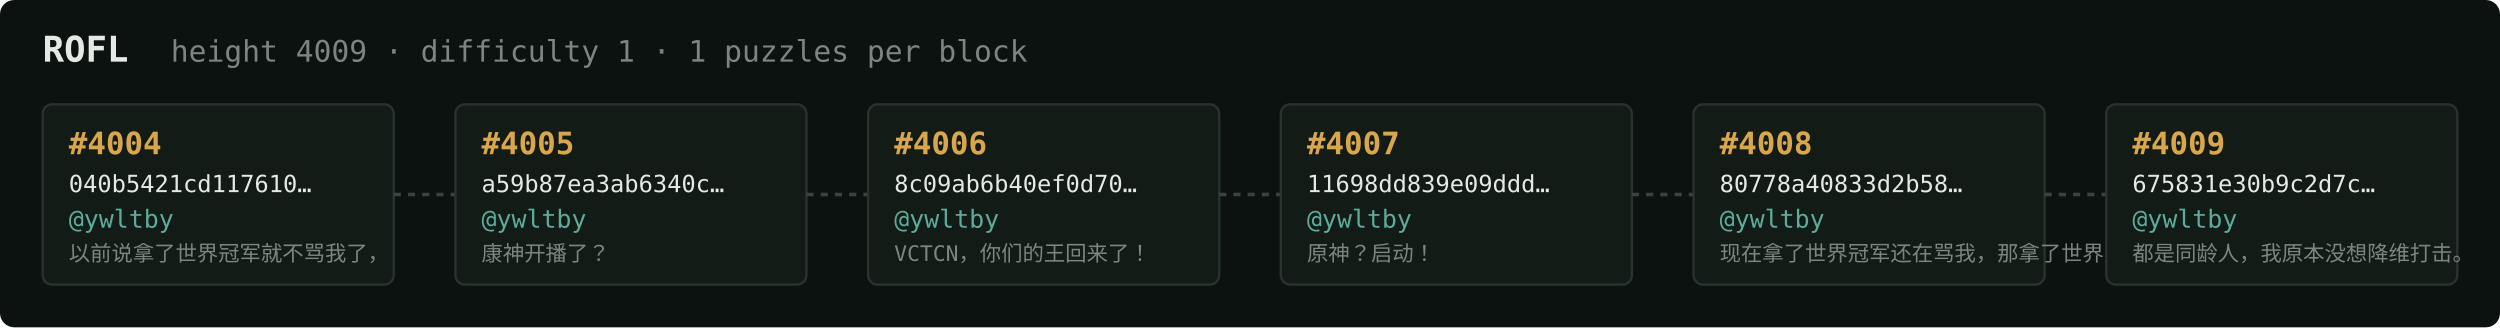
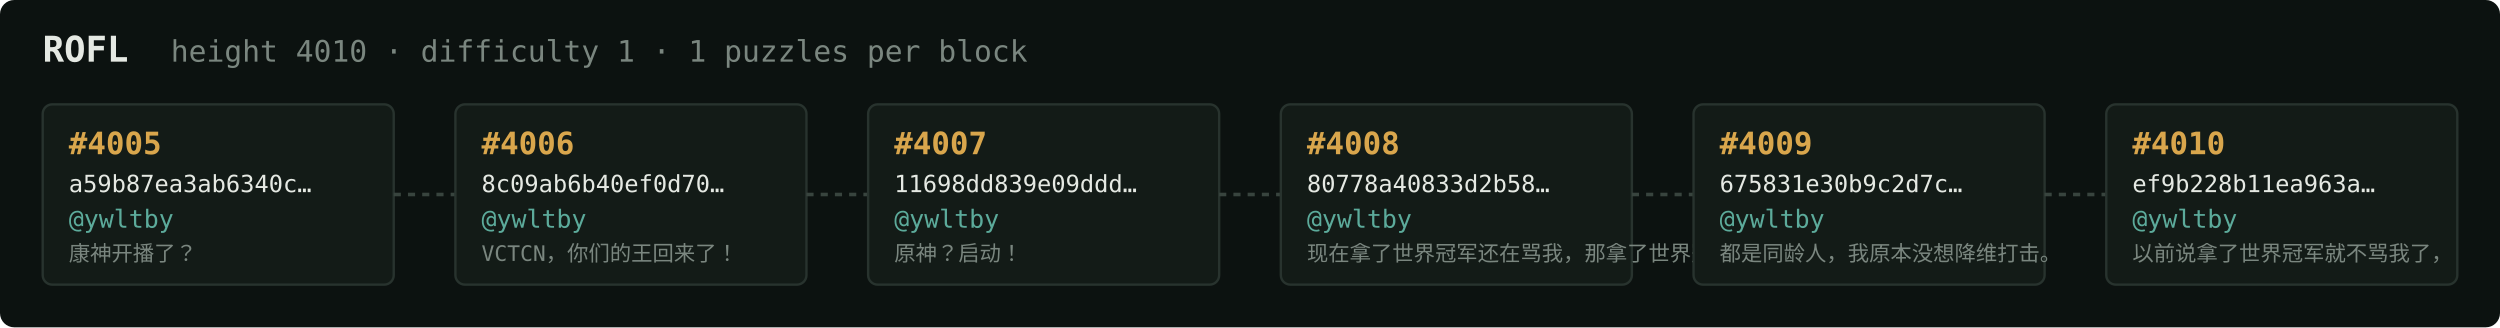
<svg xmlns="http://www.w3.org/2000/svg" width="1054" height="138" viewBox="0 0 1054 138" font-family="ui-monospace,SFMono-Regular,Menlo,monospace">
  <rect fill="#0c1210" width="1054" height="138" rx="6" />
  <text x="18" y="26" fill="#e5e9e3" font-size="15" font-weight="700">ROFL</text>
-   <text x="72" y="26" fill="#7a867f" font-size="12.5">height 4009 · difficulty 1 · 1 puzzles per block</text>
+   <text x="72" y="26" fill="#7a867f" font-size="12.5">height 4010 · difficulty 1 · 1 puzzles per block</text>
  <rect x="18" y="44" width="148" height="76" rx="4" fill="#131b17" stroke="#28332e" stroke-width="1" />
-   <text x="29" y="65" fill="#d9a64c" font-size="13" font-weight="700">#4004</text>
-   <text x="29" y="81" fill="#e5e9e3" font-size="10">040b5421cd117610…</text>
+   <text x="29" y="65" fill="#d9a64c" font-size="13" font-weight="700">#4005</text>
+   <text x="29" y="81" fill="#e5e9e3" font-size="10">a59b87ea3ab6340c…</text>
  <text x="29" y="96" fill="#5cab9b" font-size="10.5">@ywltby</text>
-   <text x="29" y="110" fill="#7a867f" font-size="9">以前说拿了世界冠军就不骂我了，</text>
+   <text x="29" y="110" fill="#7a867f" font-size="9">康神开播了？</text>
  <line x1="166" y1="82.0" x2="192" y2="82.0" stroke="#38443e" stroke-width="1.5" stroke-dasharray="3 3" />
  <rect x="192" y="44" width="148" height="76" rx="4" fill="#131b17" stroke="#28332e" stroke-width="1" />
-   <text x="203" y="65" fill="#d9a64c" font-size="13" font-weight="700">#4005</text>
-   <text x="203" y="81" fill="#e5e9e3" font-size="10">a59b87ea3ab6340c…</text>
+   <text x="203" y="65" fill="#d9a64c" font-size="13" font-weight="700">#4006</text>
+   <text x="203" y="81" fill="#e5e9e3" font-size="10">8c09ab6b40ef0d70…</text>
  <text x="203" y="96" fill="#5cab9b" font-size="10.5">@ywltby</text>
-   <text x="203" y="110" fill="#7a867f" font-size="9">康神开播了？</text>
+   <text x="203" y="110" fill="#7a867f" font-size="9">VCTCN，你们的王回来了！</text>
  <line x1="340" y1="82.0" x2="366" y2="82.0" stroke="#38443e" stroke-width="1.5" stroke-dasharray="3 3" />
  <rect x="366" y="44" width="148" height="76" rx="4" fill="#131b17" stroke="#28332e" stroke-width="1" />
-   <text x="377" y="65" fill="#d9a64c" font-size="13" font-weight="700">#4006</text>
-   <text x="377" y="81" fill="#e5e9e3" font-size="10">8c09ab6b40ef0d70…</text>
+   <text x="377" y="65" fill="#d9a64c" font-size="13" font-weight="700">#4007</text>
+   <text x="377" y="81" fill="#e5e9e3" font-size="10">11698dd839e09ddd…</text>
  <text x="377" y="96" fill="#5cab9b" font-size="10.5">@ywltby</text>
-   <text x="377" y="110" fill="#7a867f" font-size="9">VCTCN，你们的王回来了！</text>
+   <text x="377" y="110" fill="#7a867f" font-size="9">原神？启动！</text>
  <line x1="514" y1="82.0" x2="540" y2="82.0" stroke="#38443e" stroke-width="1.5" stroke-dasharray="3 3" />
  <rect x="540" y="44" width="148" height="76" rx="4" fill="#131b17" stroke="#28332e" stroke-width="1" />
-   <text x="551" y="65" fill="#d9a64c" font-size="13" font-weight="700">#4007</text>
-   <text x="551" y="81" fill="#e5e9e3" font-size="10">11698dd839e09ddd…</text>
+   <text x="551" y="65" fill="#d9a64c" font-size="13" font-weight="700">#4008</text>
+   <text x="551" y="81" fill="#e5e9e3" font-size="10">80778a40833d2b58…</text>
  <text x="551" y="96" fill="#5cab9b" font-size="10.5">@ywltby</text>
-   <text x="551" y="110" fill="#7a867f" font-size="9">原神？启动！</text>
+   <text x="551" y="110" fill="#7a867f" font-size="9">现在拿了世界冠军还在骂我，那拿了世界冠军有…</text>
  <line x1="688" y1="82.0" x2="714" y2="82.0" stroke="#38443e" stroke-width="1.5" stroke-dasharray="3 3" />
  <rect x="714" y="44" width="148" height="76" rx="4" fill="#131b17" stroke="#28332e" stroke-width="1" />
-   <text x="725" y="65" fill="#d9a64c" font-size="13" font-weight="700">#4008</text>
-   <text x="725" y="81" fill="#e5e9e3" font-size="10">80778a40833d2b58…</text>
+   <text x="725" y="65" fill="#d9a64c" font-size="13" font-weight="700">#4009</text>
+   <text x="725" y="81" fill="#e5e9e3" font-size="10">675831e30b9c2d7c…</text>
  <text x="725" y="96" fill="#5cab9b" font-size="10.5">@ywltby</text>
-   <text x="725" y="110" fill="#7a867f" font-size="9">现在拿了世界冠军还在骂我，那拿了世界冠军有…</text>
+   <text x="725" y="110" fill="#7a867f" font-size="9">都是同龄人，我原本没想降维打击。</text>
  <line x1="862" y1="82.0" x2="888" y2="82.0" stroke="#38443e" stroke-width="1.5" stroke-dasharray="3 3" />
  <rect x="888" y="44" width="148" height="76" rx="4" fill="#131b17" stroke="#28332e" stroke-width="1" />
-   <text x="899" y="65" fill="#d9a64c" font-size="13" font-weight="700">#4009</text>
-   <text x="899" y="81" fill="#e5e9e3" font-size="10">675831e30b9c2d7c…</text>
+   <text x="899" y="65" fill="#d9a64c" font-size="13" font-weight="700">#4010</text>
+   <text x="899" y="81" fill="#e5e9e3" font-size="10">ef9b228b11ea963a…</text>
  <text x="899" y="96" fill="#5cab9b" font-size="10.5">@ywltby</text>
-   <text x="899" y="110" fill="#7a867f" font-size="9">都是同龄人，我原本没想降维打击。</text>
+   <text x="899" y="110" fill="#7a867f" font-size="9">以前说拿了世界冠军就不骂我了，</text>
</svg>
